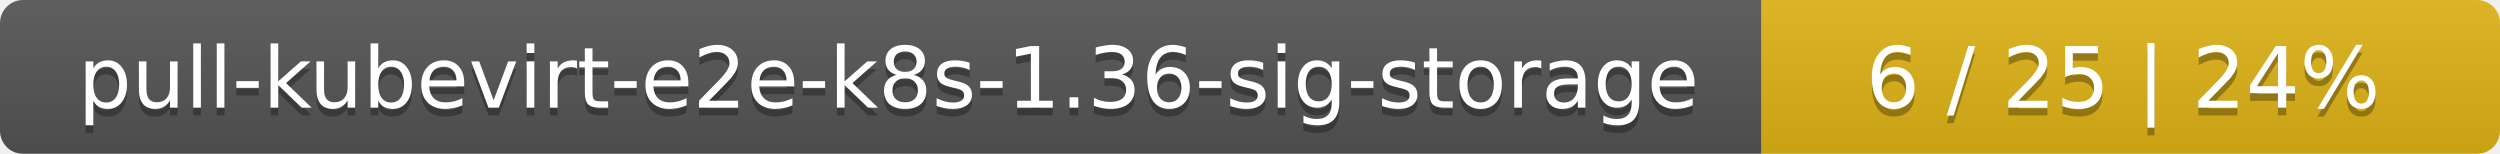
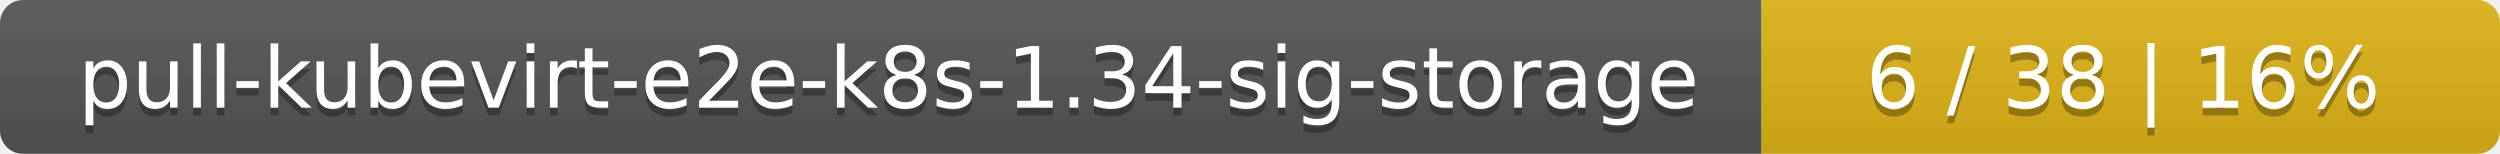
<svg xmlns="http://www.w3.org/2000/svg" width="325" height="20">
  <linearGradient id="smooth" x2="0" y2="100%">
    <stop offset="0" stop-color="#bbb" stop-opacity=".1" />
    <stop offset="1" stop-opacity=".1" />
  </linearGradient>
  <mask id="round">
    <rect width="325" height="20" rx="3" fill="#fff" />
  </mask>
  <g mask="url(#round)">
    <rect width="229" height="20" fill="#555" />
    <rect x="229" width="96" height="20" fill="#dfb317" />
    <rect width="325" height="20" fill="url(#smooth)" />
  </g>
  <g fill="#fff" text-anchor="middle" font-family="DejaVu Sans,Verdana,Geneva,sans-serif" font-size="11">
-     <text x="115.5" y="15" fill="#010101" fill-opacity=".3">pull-kubevirt-e2e-k8s-1.36-sig-storage</text>
-     <text x="115.5" y="14">pull-kubevirt-e2e-k8s-1.36-sig-storage</text>
-     <text x="276" y="15" fill="#010101" fill-opacity=".3">6 / 25    |    24%</text>
-     <text x="276" y="14">6 / 25    |    24%</text>
+     <text x="115.5" y="15" fill="#010101" fill-opacity=".3">pull-kubevirt-e2e-k8s-1.34-sig-storage</text>
+     <text x="115.5" y="14">pull-kubevirt-e2e-k8s-1.34-sig-storage</text>
+     <text x="276" y="15" fill="#010101" fill-opacity=".3">6 / 38    |    16%</text>
+     <text x="276" y="14">6 / 38    |    16%</text>
  </g>
</svg>
